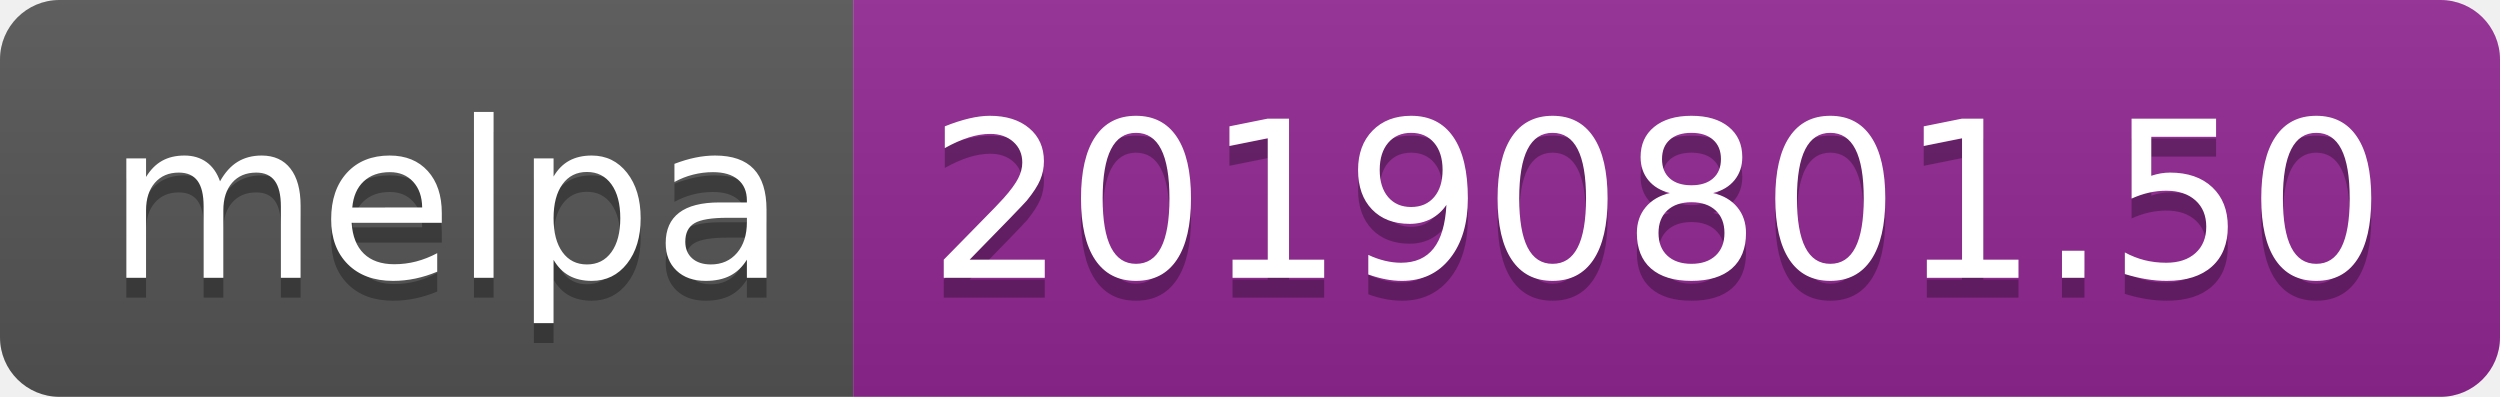
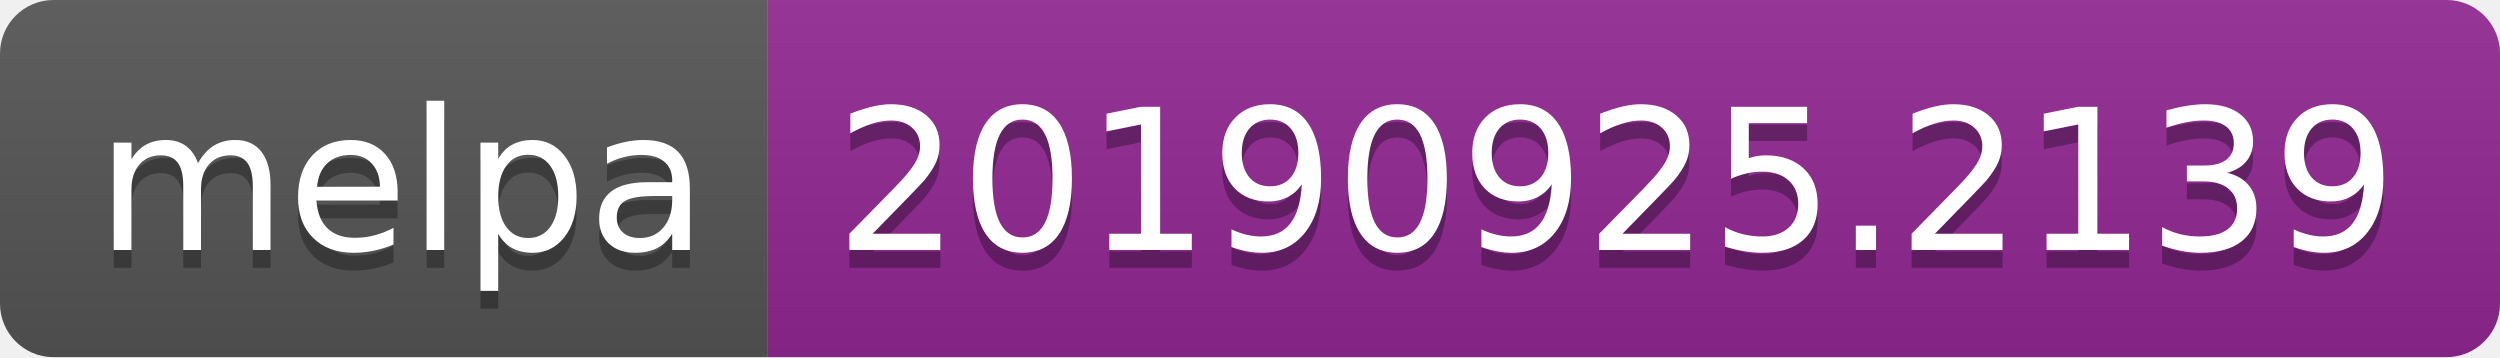
- <svg xmlns="http://www.w3.org/2000/svg" width="126" height="20">
+ <svg xmlns="http://www.w3.org/2000/svg" width="140" height="20">
  <linearGradient id="b" x2="0" y2="100%">
    <stop offset="0" stop-color="#bbb" stop-opacity=".1" />
    <stop offset="1" stop-opacity=".1" />
  </linearGradient>
  <clipPath id="a">
-     <rect width="126" height="20" rx="3" fill="#fff" />
+     <rect width="140" height="20" rx="3" fill="#fff" />
  </clipPath>
  <g clip-path="url(#a)">
    <path fill="#555" d="M0 0h43v20H0z" />
-     <path fill="#922793" d="M43 0h83v20H43z" />
-     <path fill="url(#b)" d="M0 0h126v20H0z" />
+     <path fill="#922793" d="M43 0h97v20H43z" />
+     <path fill="url(#b)" d="M0 0h140v20H0z" />
  </g>
  <g fill="#fff" text-anchor="middle" font-family="DejaVu Sans,Verdana,Geneva,sans-serif" font-size="110">
    <text x="225" y="150" fill="#010101" fill-opacity=".3" transform="scale(.1)" textLength="330">melpa</text>
    <text x="225" y="140" transform="scale(.1)" textLength="330">melpa</text>
-     <text x="835" y="150" fill="#010101" fill-opacity=".3" transform="scale(.1)" textLength="730">20190801.50</text>
-     <text x="835" y="140" transform="scale(.1)" textLength="730">20190801.50</text>
+     <text x="905" y="150" fill="#010101" fill-opacity=".3" transform="scale(.1)" textLength="870">20190925.2139</text>
+     <text x="905" y="140" transform="scale(.1)" textLength="870">20190925.2139</text>
  </g>
</svg>
